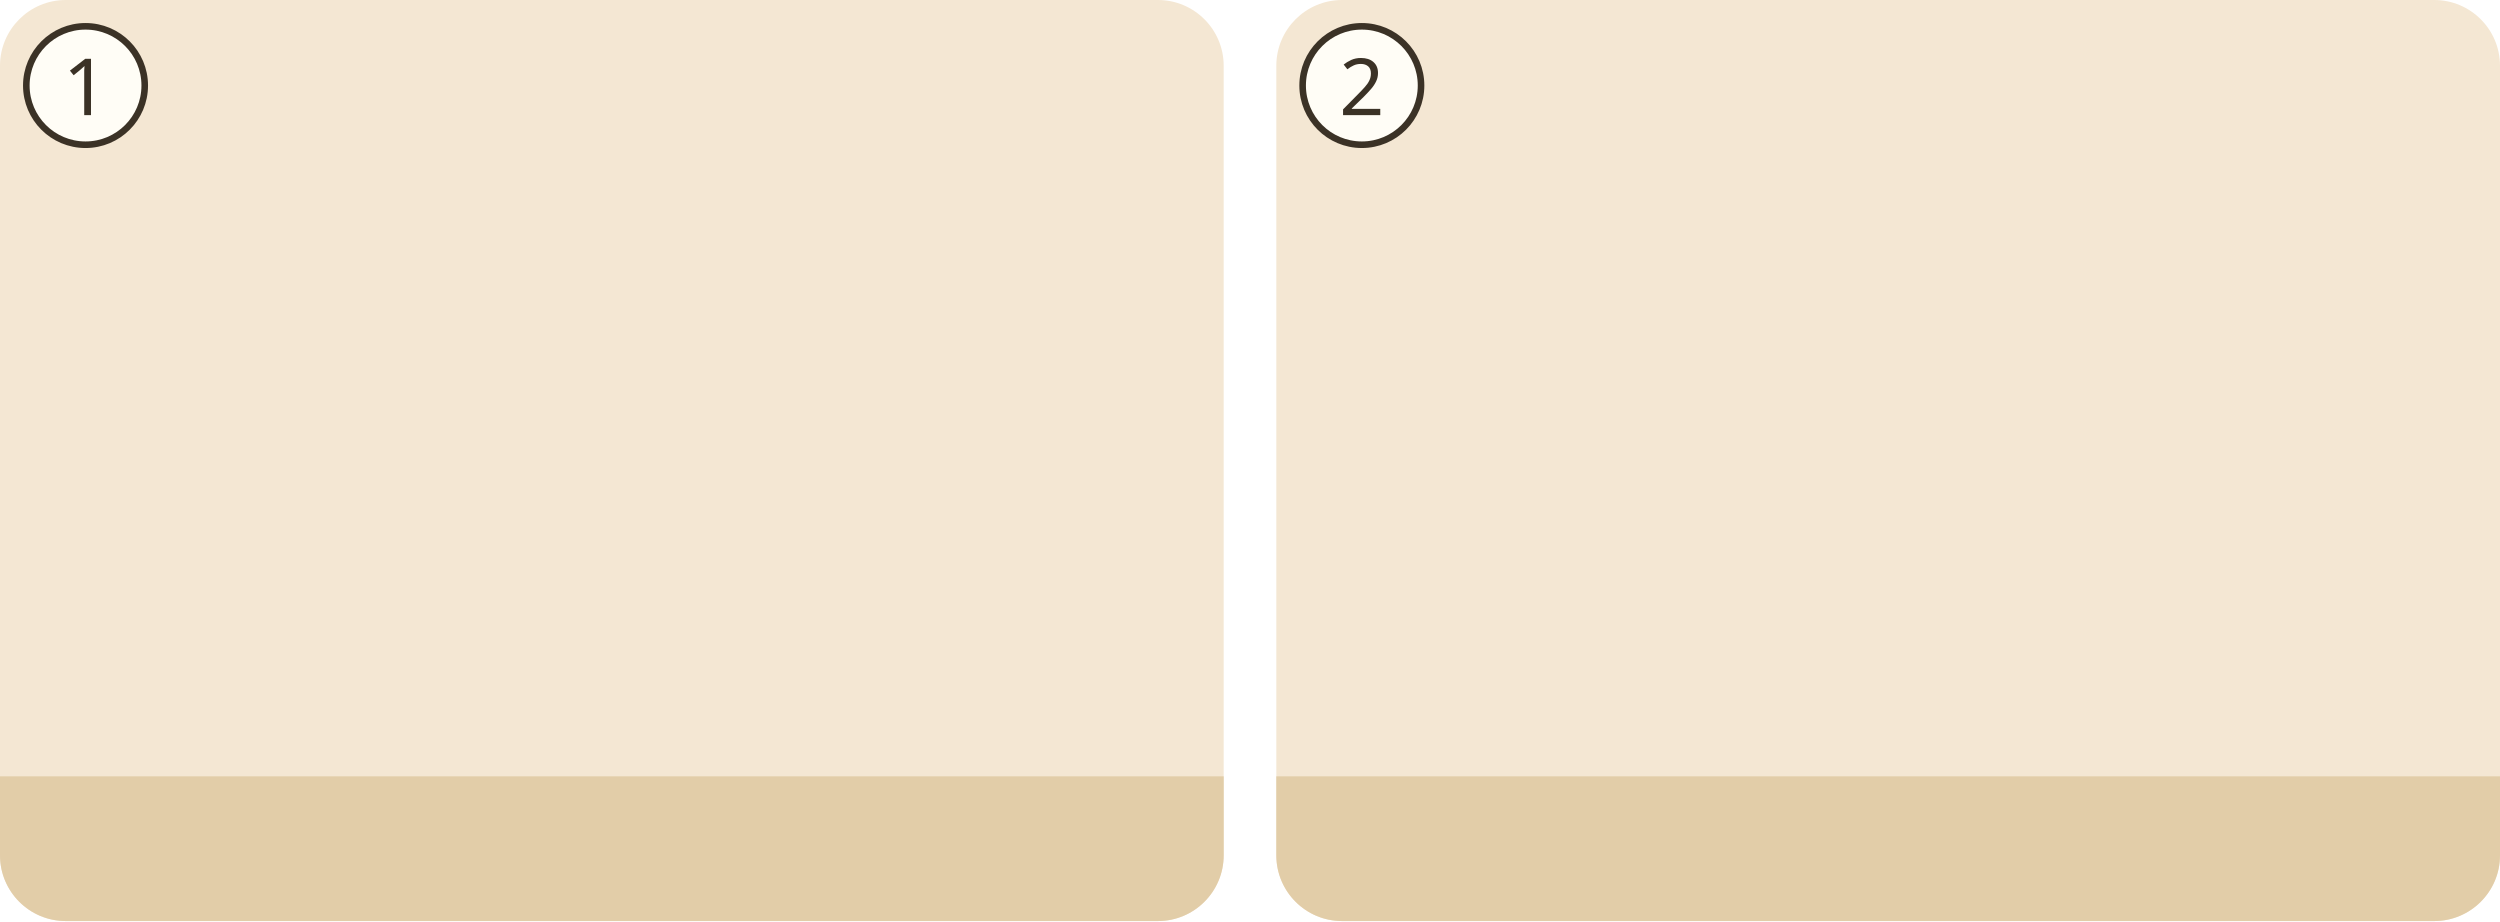
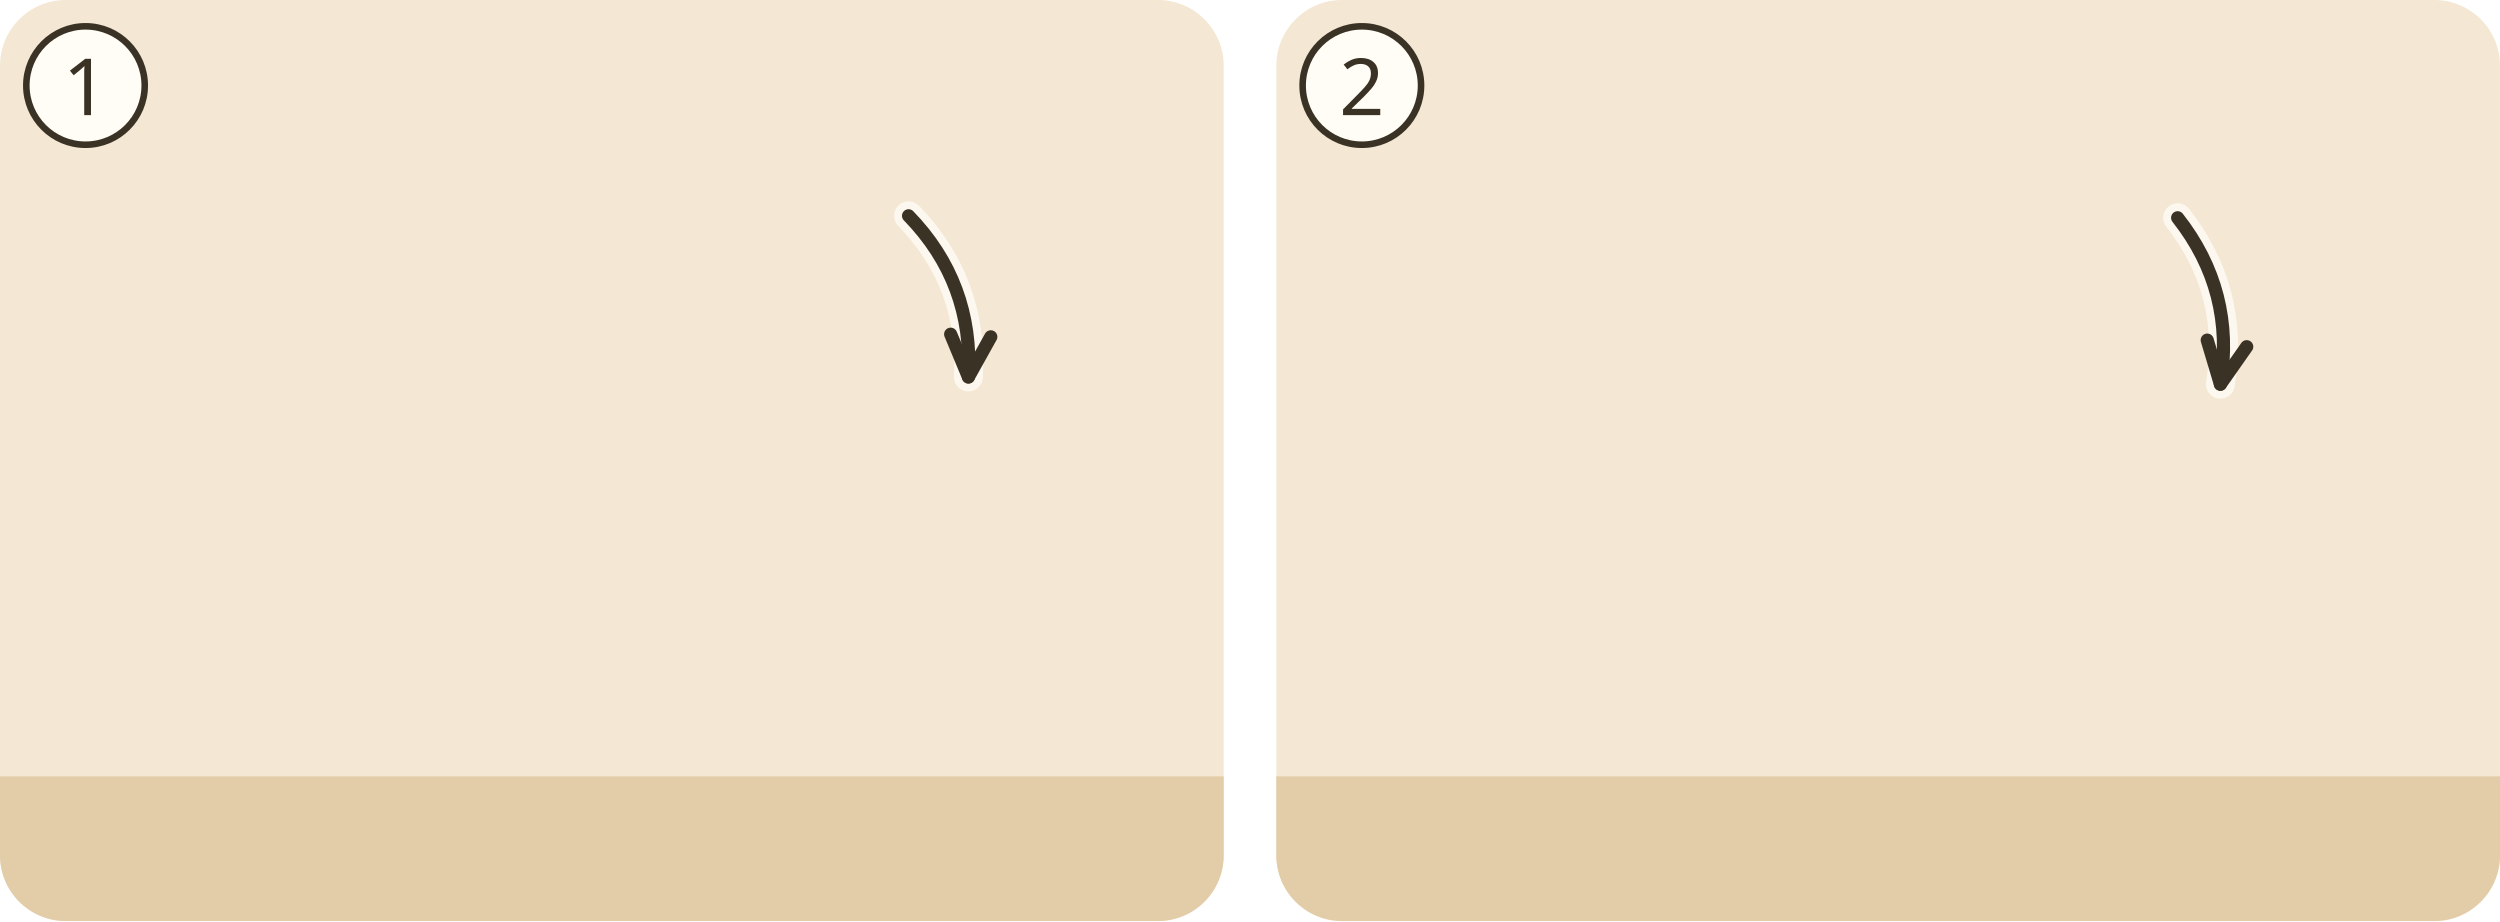
<svg xmlns="http://www.w3.org/2000/svg" viewBox="0 0 380 140">
  <g transform="translate(0 0)">
    <clipPath id="ill-cp-1-0-0">
      <rect width="186" height="140" rx="10" />
    </clipPath>
    <g clip-path="url(#ill-cp-1-0-0)">
      <rect width="186" height="140" fill="#F4E7D3" />
      <rect y="118" width="186" height="22" fill="#E2CDA8" />
      <use href="#ill-haus-fels" x="122" y="58" width="60" height="62" opacity=".8" />
      <use href="#ill-p-mensch" x="35.5" y="56" width="29.1" height="62" />
      <use href="#ill-z-hoeren" x="62" y="60.1" width="22" height="19" />
      <use href="#ill-z-sturm" x="112" y="8" width="44.0" height="27.0" />
+       <path d="M138.1 32.8Q148.0 43.0 147.2 57.3" fill="none" stroke="#FFFDF6" stroke-width="4.4" stroke-linecap="round" opacity=".8" />
+       <path d="M138.1 32.8Q148.0 43.0 147.2 57.3" fill="none" stroke="#3B3226" stroke-width="2" stroke-linecap="round" />
+       <path d="M144.5 50.8L147.2 57.3L150.6 51.2" fill="none" stroke="#3B3226" stroke-width="2" stroke-linecap="round" stroke-linejoin="round" />
    </g>
    <circle cx="13" cy="13" r="9" fill="#FFFDF6" stroke="#3B3226" />
    <text x="13" y="17.5" text-anchor="middle" font-family="sans-serif" font-size="12" fill="#3B3226">1</text>
  </g>
  <g transform="translate(194 0)">
    <clipPath id="ill-cp-2-194-0">
      <rect width="186" height="140" rx="10" />
    </clipPath>
    <g clip-path="url(#ill-cp-2-194-0)">
      <rect width="186" height="140" fill="#F4E7D3" />
      <rect y="118" width="186" height="22" fill="#E2CDA8" />
      <use href="#ill-haus-sand" x="112" y="60" width="70" height="60" opacity=".8" />
      <use href="#ill-p-junger-mann" x="35.5" y="56" width="29.1" height="62" />
      <use href="#ill-z-nein" x="42.0" y="42.6" width="16" height="16" />
      <use href="#ill-z-hoeren" x="62" y="60.1" width="22" height="19" />
      <use href="#ill-z-sturm" x="112" y="8" width="44.0" height="27.0" />
+       <path d="M137.0 33.1Q145.8 44.3 143.5 58.4" fill="none" stroke="#FFFDF6" stroke-width="4.4" stroke-linecap="round" opacity=".8" />
+       <path d="M137.0 33.1Q145.8 44.3 143.5 58.4" fill="none" stroke="#3B3226" stroke-width="2" stroke-linecap="round" />
+       <path d="M141.5 51.7L143.5 58.4L147.5 52.7" fill="none" stroke="#3B3226" stroke-width="2" stroke-linecap="round" stroke-linejoin="round" />
    </g>
    <circle cx="13" cy="13" r="9" fill="#FFFDF6" stroke="#3B3226" />
    <text x="13" y="17.5" text-anchor="middle" font-family="sans-serif" font-size="12" fill="#3B3226">2</text>
  </g>
</svg>
